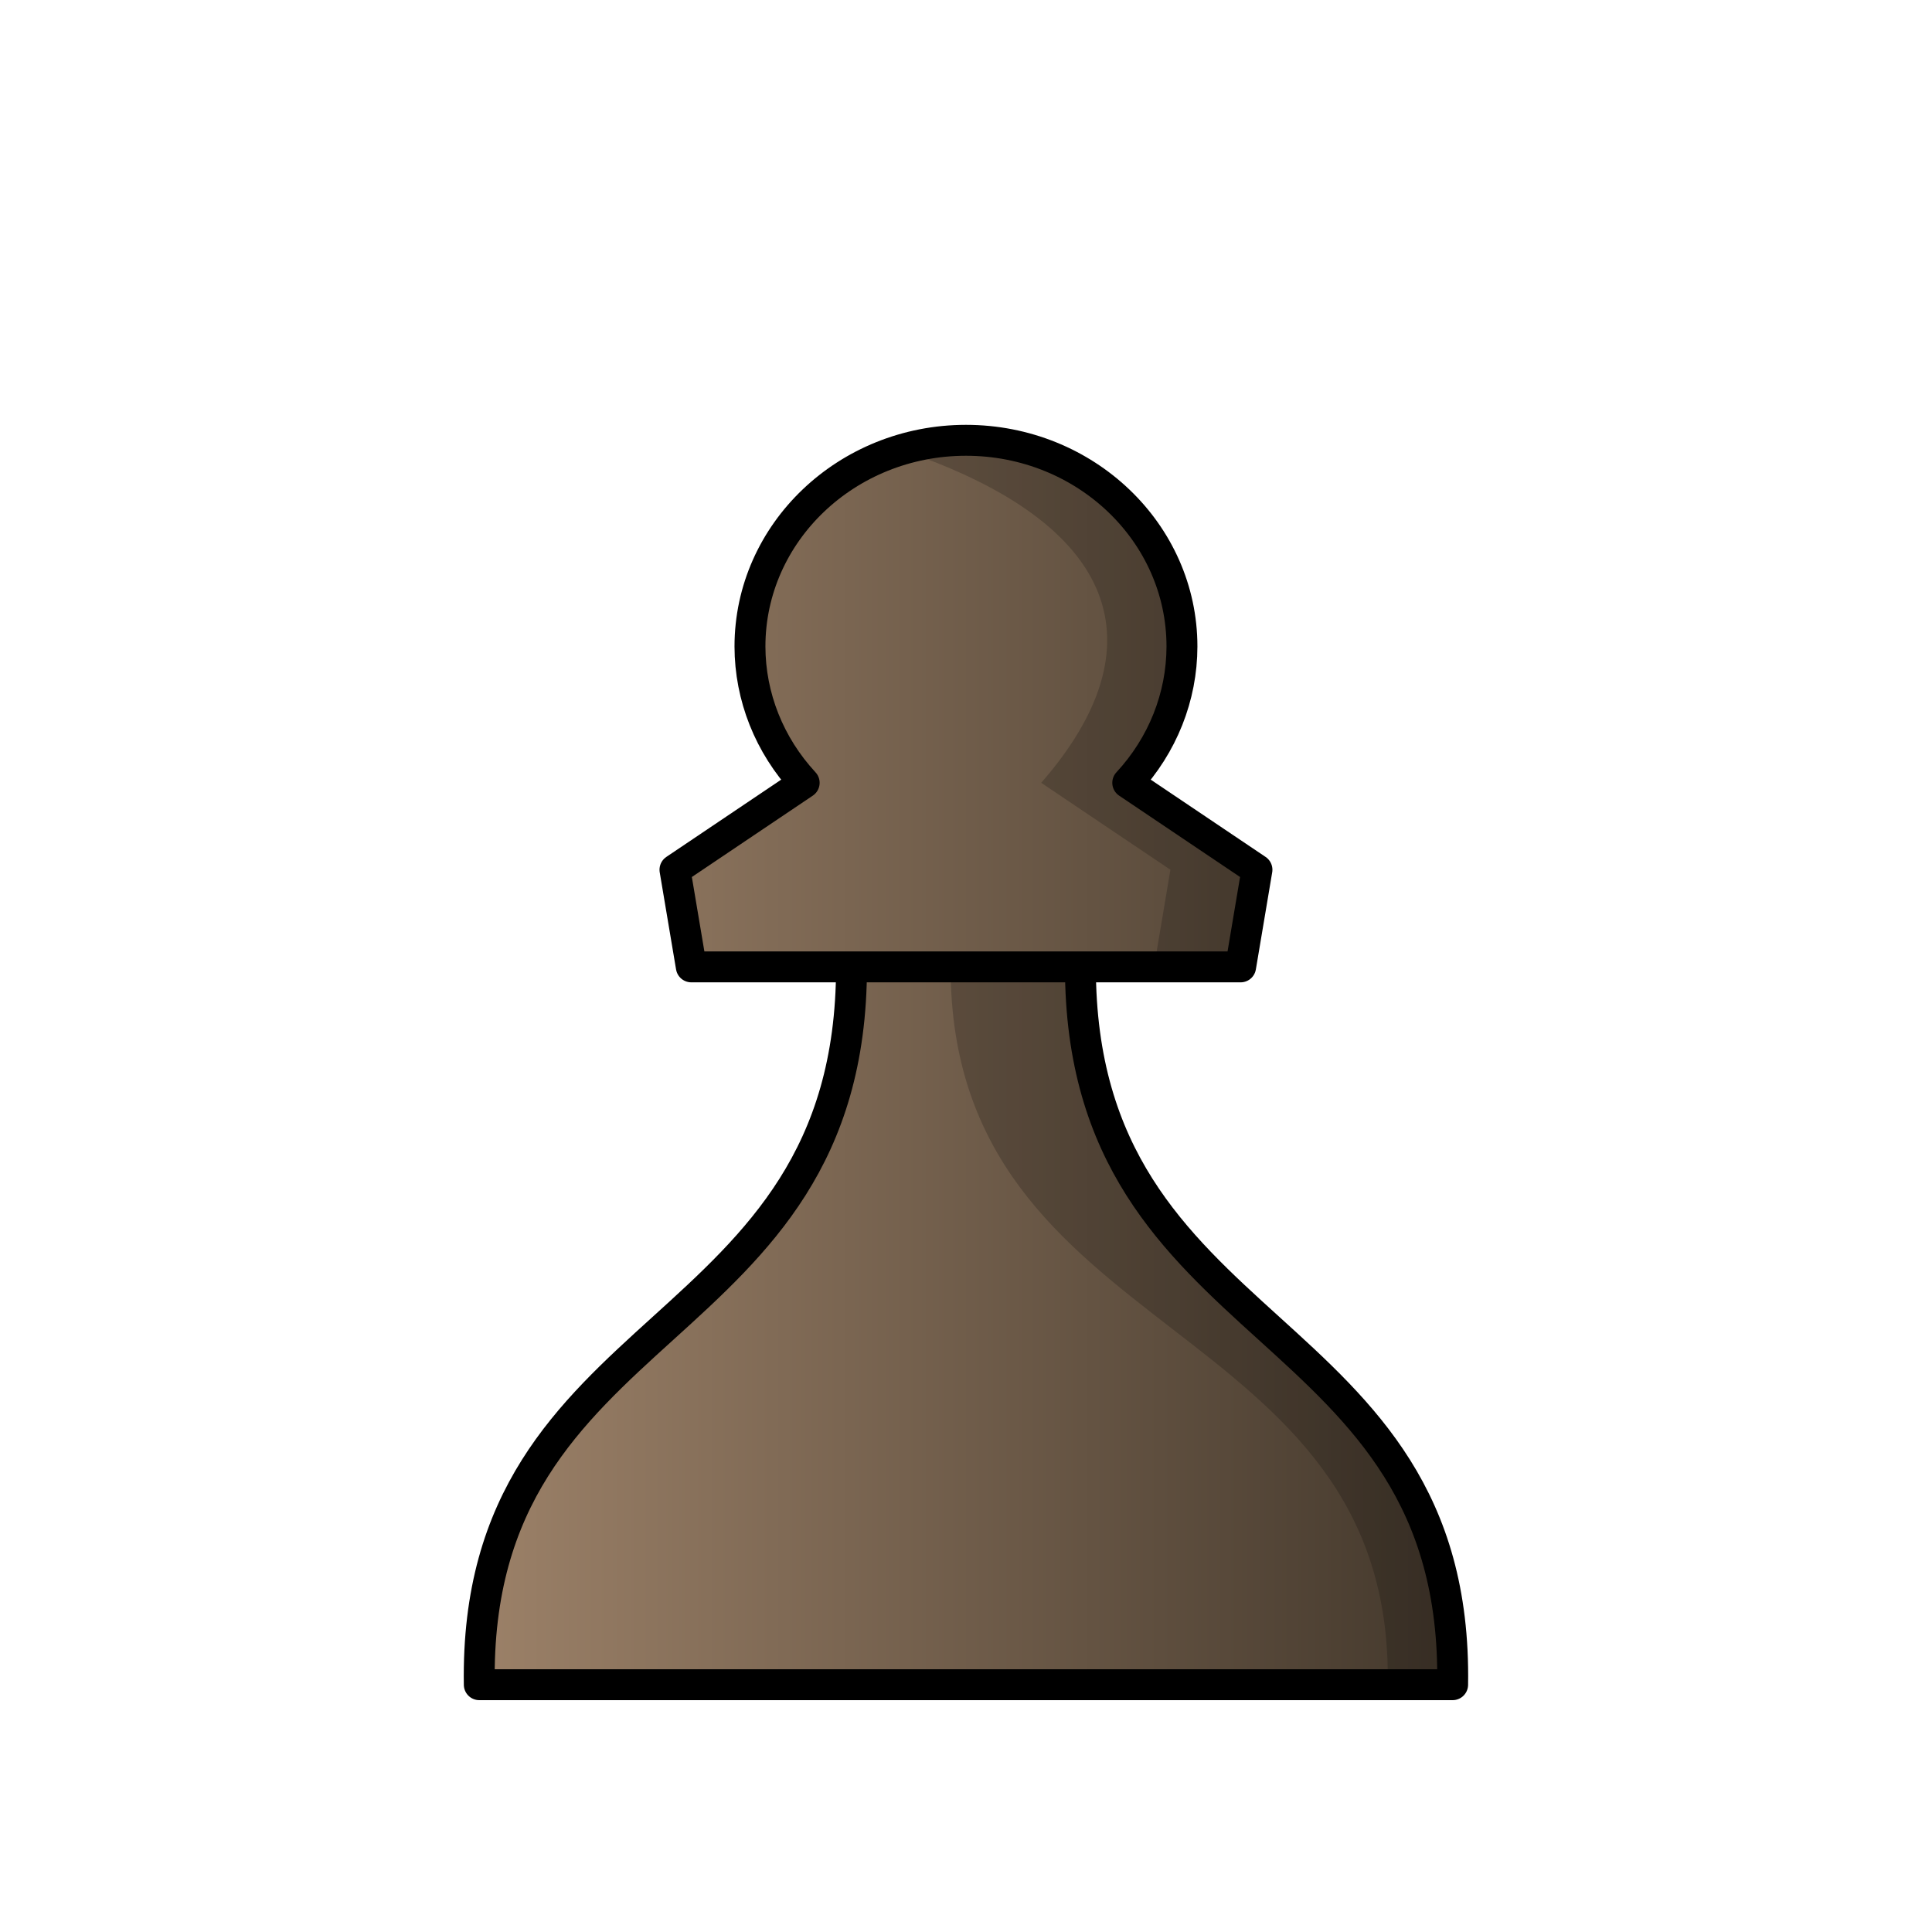
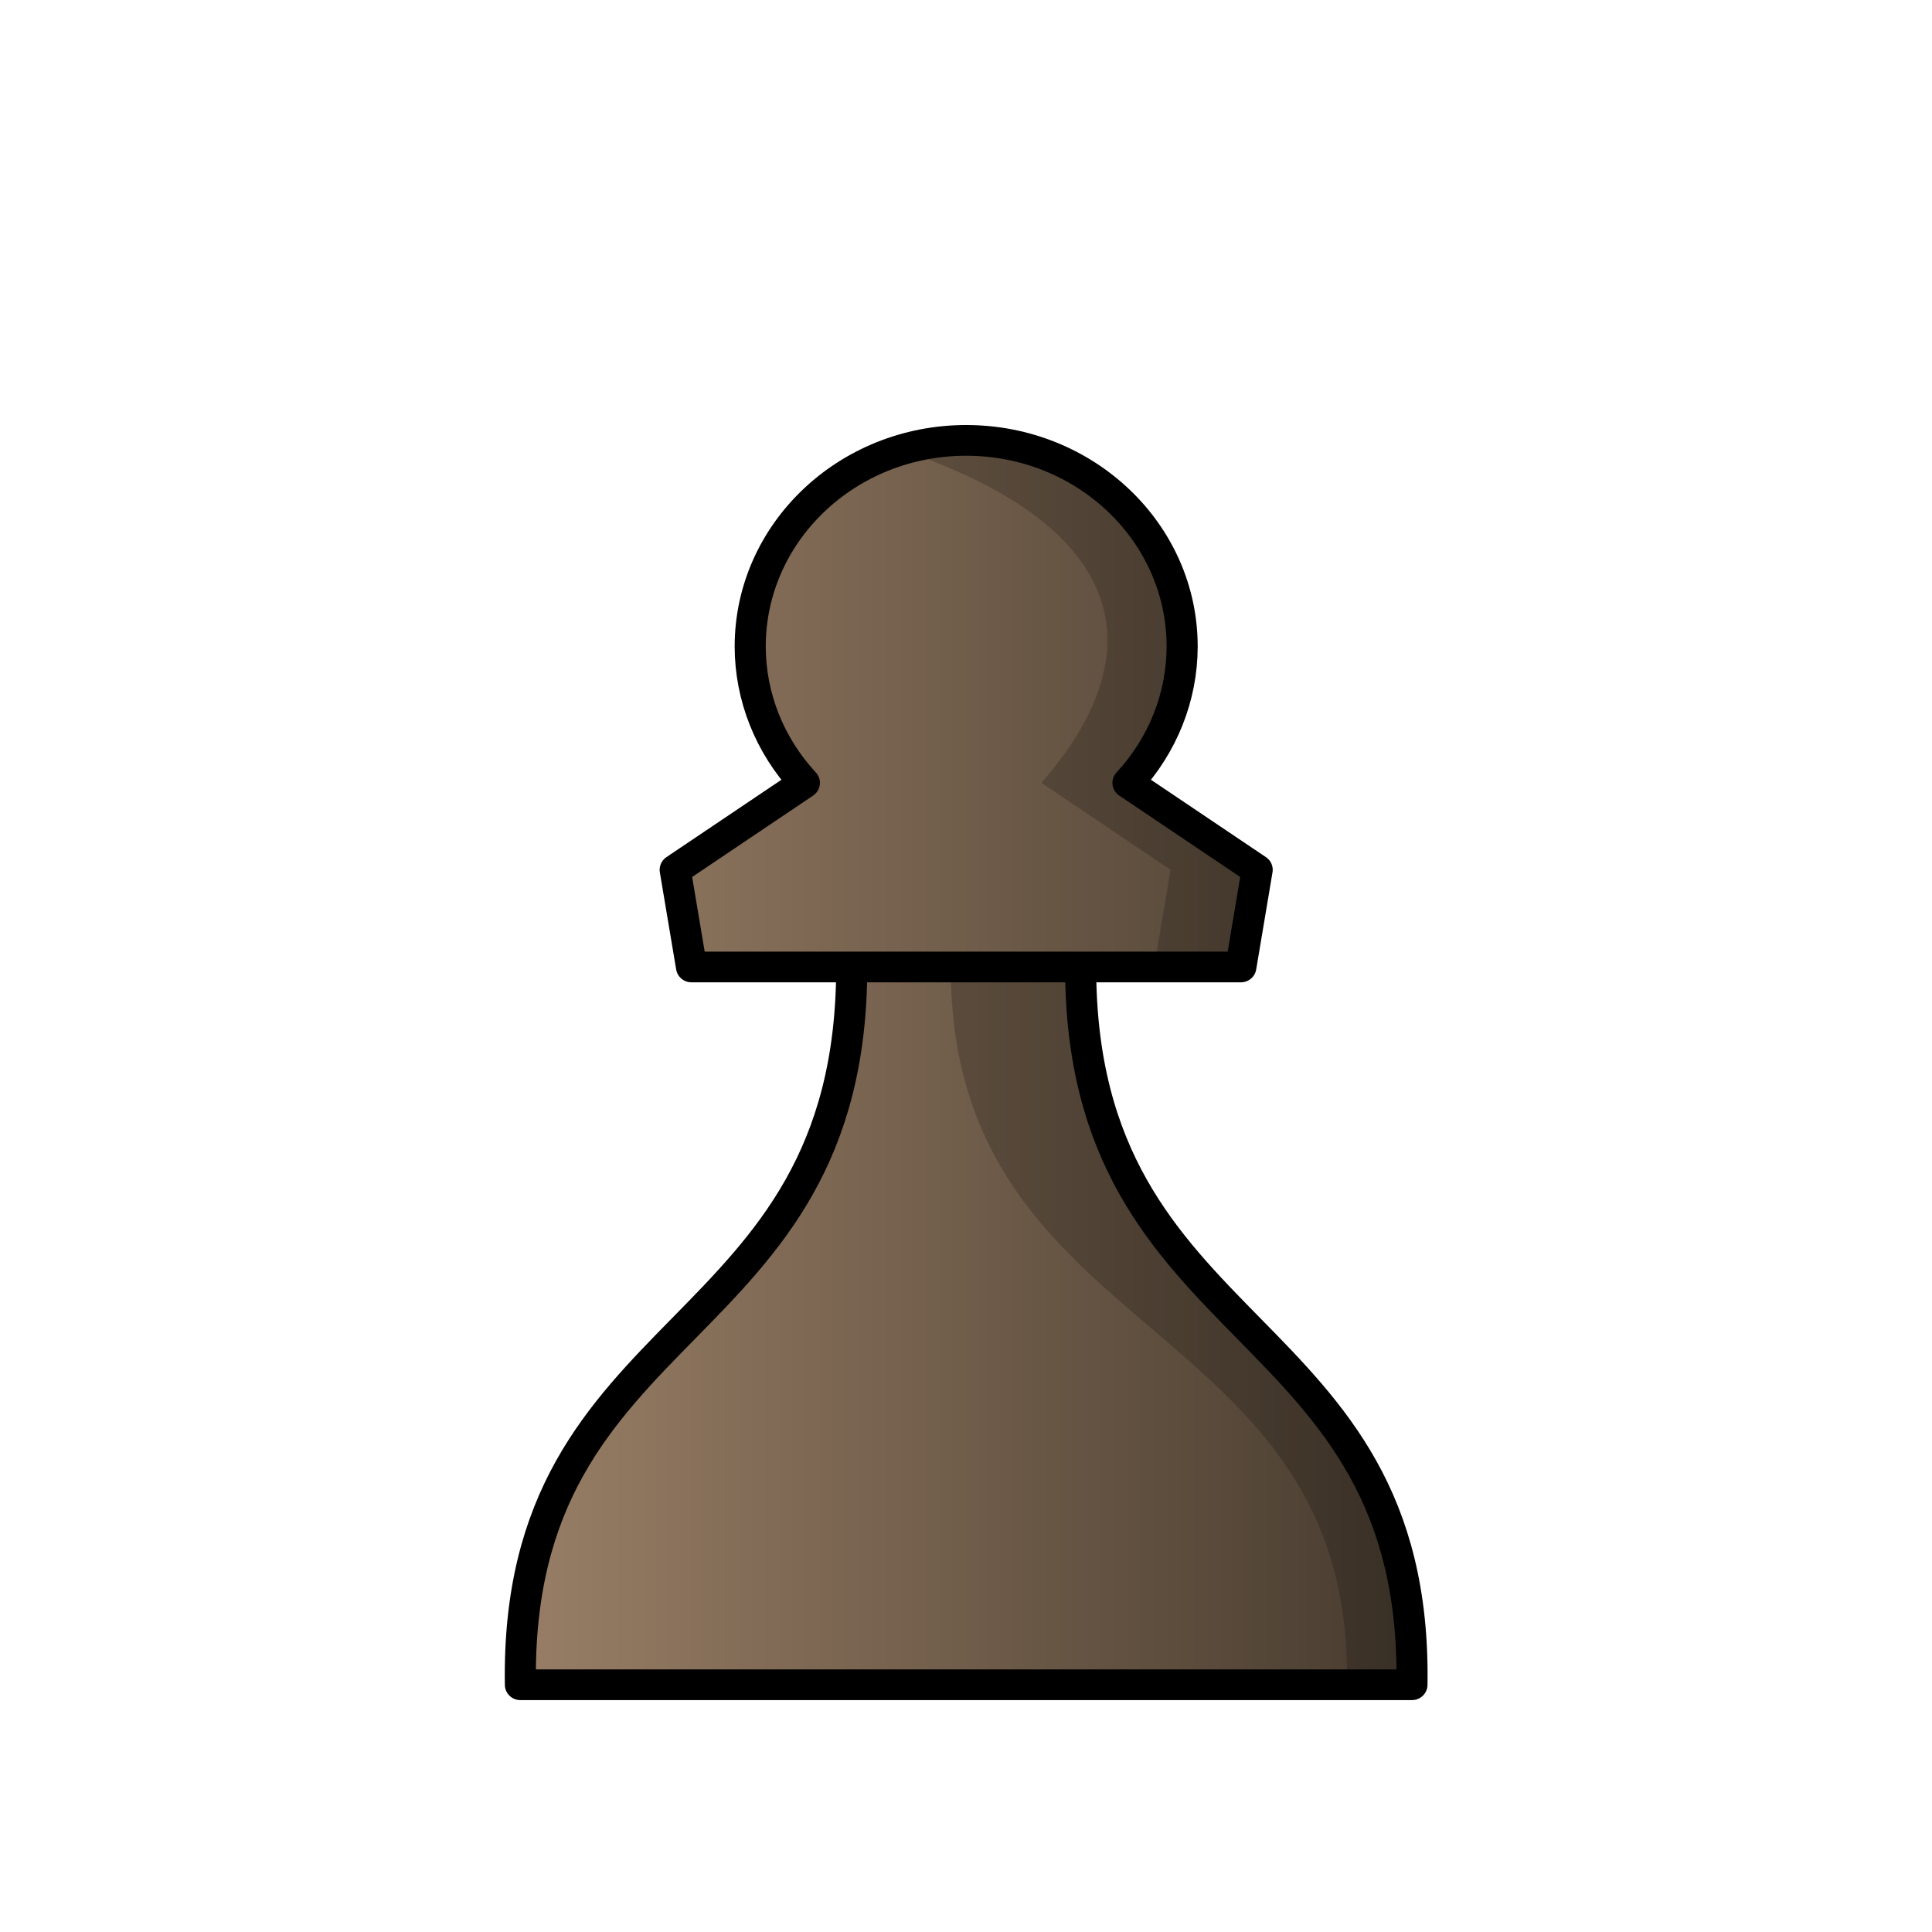
<svg xmlns="http://www.w3.org/2000/svg" width="50mm" height="50mm" clip-rule="evenodd" fill-rule="evenodd" image-rendering="optimizeQuality" shape-rendering="geometricPrecision" text-rendering="geometricPrecision" version="1.1" viewBox="0 0 50 50">
  <defs>
-     <linearGradient id="linearGradient3125" x1="-224.21" x2="-199.65" y1="354.17" y2="354.17" gradientTransform="matrix(1.0586 0 0 1.0456 249.35 -342.82)" gradientUnits="userSpaceOnUse">
+     <linearGradient id="linearGradient3125-3" x1="-224.21" x2="-199.65" y1="354.17" y2="354.17" gradientUnits="userSpaceOnUse">
      <stop stop-color="#9d8269" offset="0" />
      <stop stop-color="#42372b" offset="1" />
    </linearGradient>
  </defs>
-   <path d="m12.404 43.6c-0.155-9.688 9.633-8.725 9.633-18.577h-4.146l-0.423-2.514 3.344-2.25c-0.902-0.974-1.401-2.228-1.403-3.527-5.3e-5 -2.947 2.503-5.336 5.59-5.337v0c3.087 1.36e-4 5.59 2.389 5.59 5.337-0.002 1.3-0.501 2.554-1.403 3.527l3.344 2.25-0.423 2.514h-4.146c0 9.852 9.788 8.889 9.633 18.577h-12.596zm9.633-18.577h5.926" fill="url(#linearGradient3125)" stroke="#000" stroke-linecap="round" stroke-linejoin="round" stroke-width=".8" />
-   <path d="m25 11.396c-0.586 3.2e-5 -1.15 0.087-1.681 0.246 5.688 1.908 6.71 5.09 3.627 8.617l3.344 2.25-0.423 2.514h2.241l0.423-2.514-3.344-2.25c0.902-0.974 1.401-2.228 1.403-3.527 5.3e-5 -2.947-2.502-5.336-5.59-5.336zm-0.399 13.628c0 9.852 11.468 8.889 11.314 18.577h1.681c0.155-9.688-9.633-8.725-9.633-18.577h-2.24z" opacity=".2" />
+   <g transform="matrix(1.0586 0 0 1.0456 172.71 -303.11)" stroke-width=".95">
+     <g transform="translate(72.403 -37.979)" stroke-width=".95">
+       <path d="m-222.83 369.57c-0.146-9.265 8.1-8.345 8.1-17.766h-3.917l-0.399-2.405 3.159-2.152c-0.852-0.931-1.323-2.131-1.325-3.373-5e-5 -2.819 2.364-5.104 5.28-5.104v0c2.916 1.3e-4 5.281 2.285 5.28 5.104-2e-3 1.243-0.473 2.442-1.325 3.373l3.159 2.152-0.399 2.405h-3.917c0 9.422 8.246 8.501 8.1 17.766h-10.899zm8.1-17.766h5.598" fill="url(#linearGradient3125-3)" stroke="#000" stroke-linecap="round" stroke-linejoin="round" stroke-width=".76" />
+     </g>
+     <path d="m-139.53 300.79c-0.553 3e-5 -1.086 0.083-1.587 0.236 5.373 1.825 6.339 4.868 3.426 8.241l3.159 2.152-0.399 2.405h2.117l0.399-2.405-3.159-2.152c0.852-0.931 1.323-2.131 1.325-3.373 5e-5 -2.819-2.364-5.103-5.28-5.104zm-0.377 13.033c0 9.422 9.834 8.501 9.688 17.766h1.587c0.146-9.265-8.1-8.344-8.1-17.766h-2.116z" opacity=".2" />
+   </g>
</svg>
